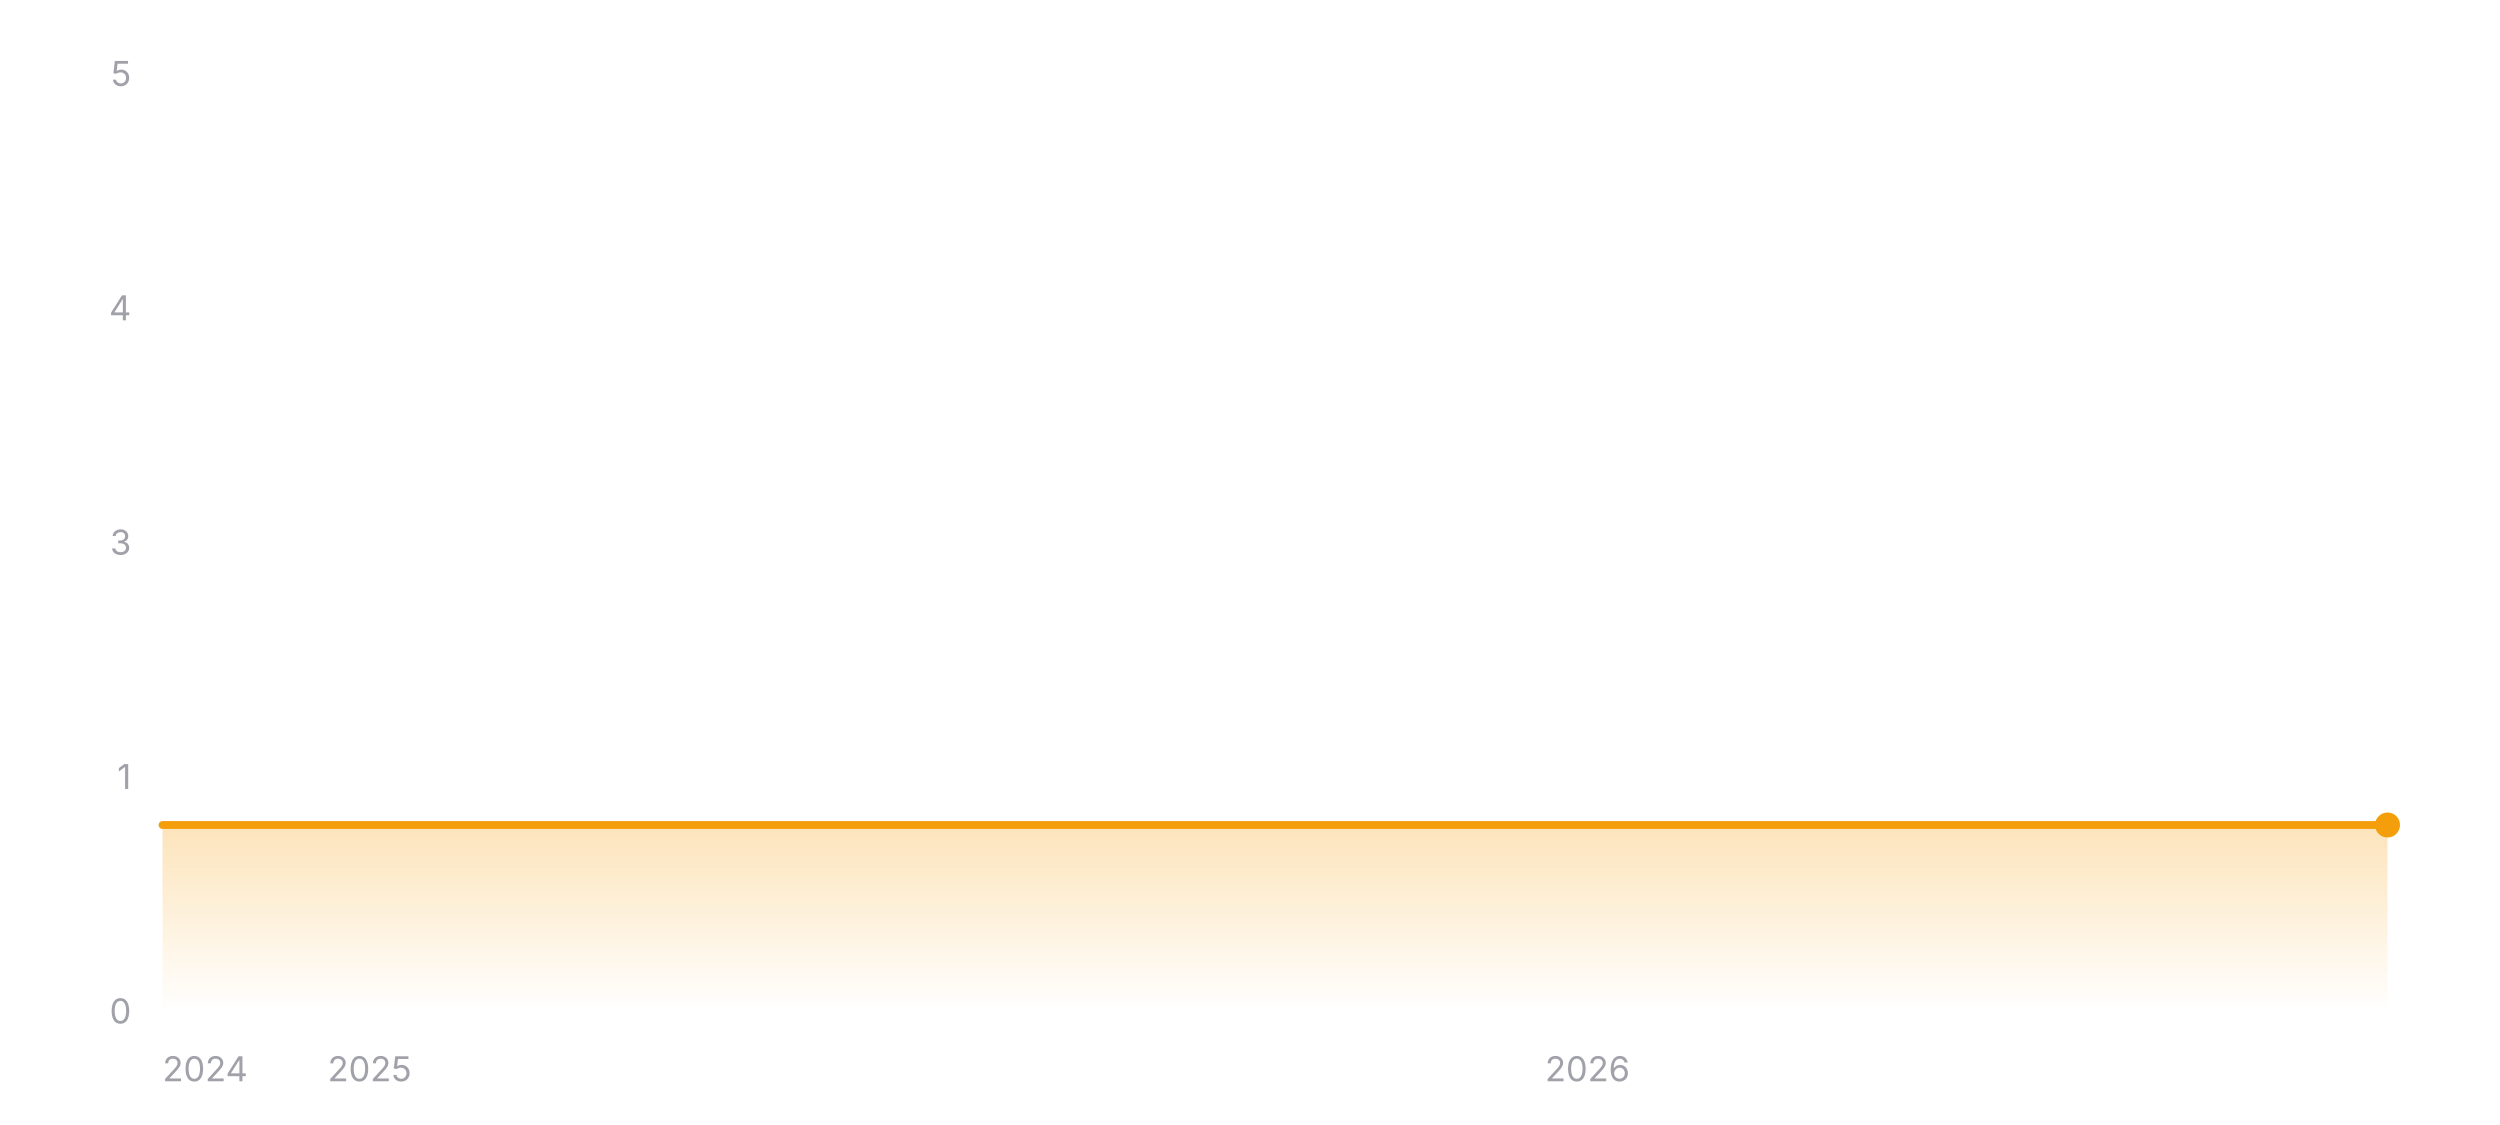
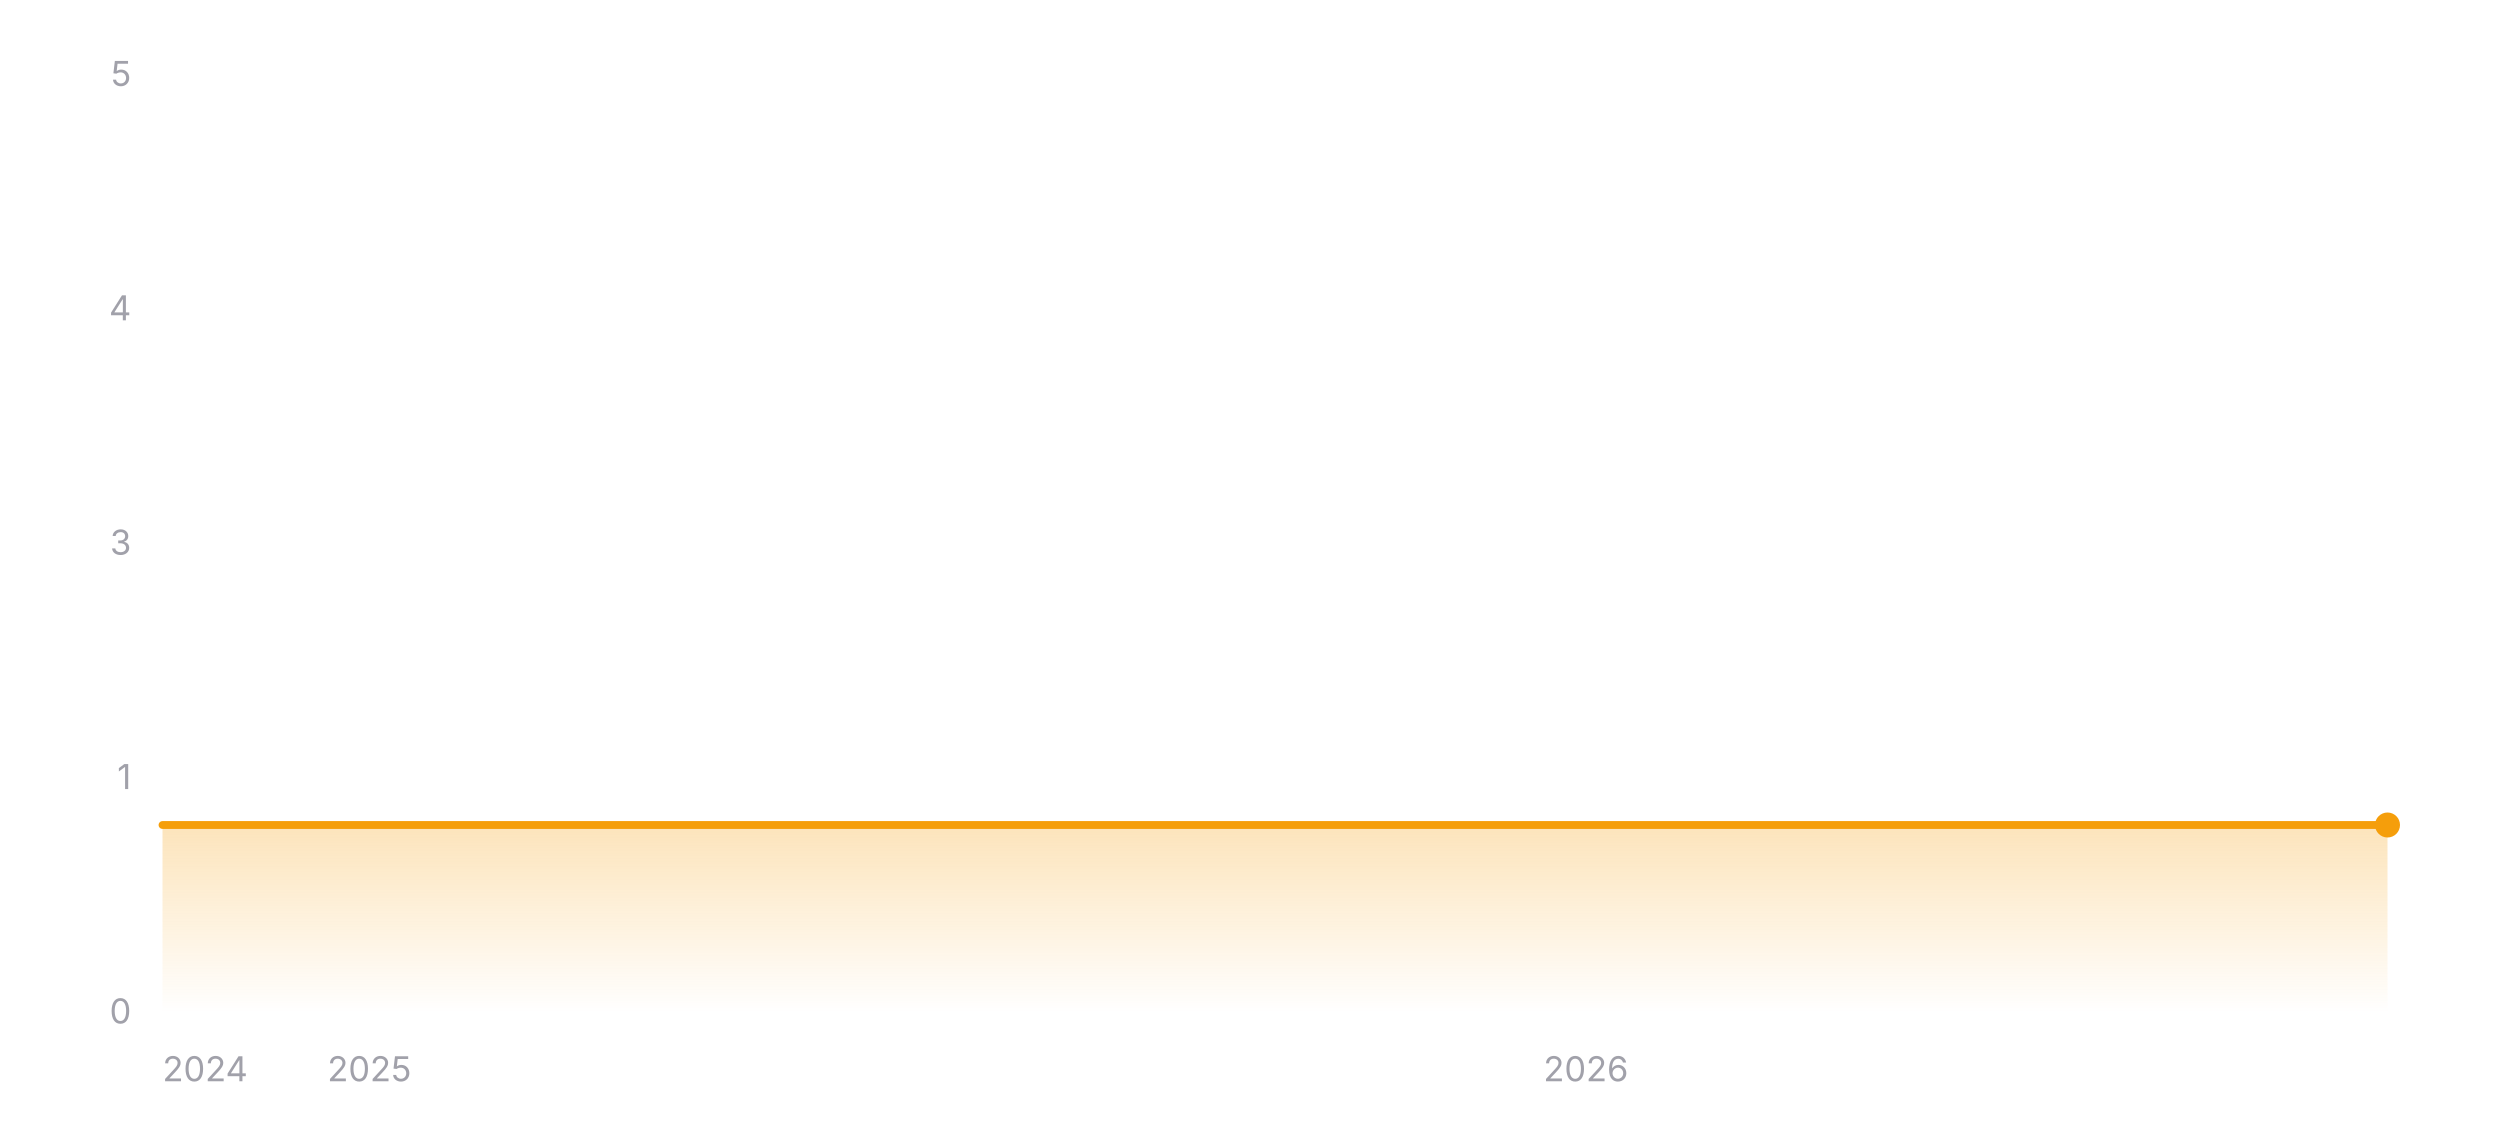
<svg xmlns="http://www.w3.org/2000/svg" width="800" height="360" viewBox="0 0 800 360" role="img" aria-label="Star history of wofy-92/markdown-online-editor">
  <defs>
    <linearGradient id="area-dark" x1="0" y1="0" x2="0" y2="1">
      <stop offset="0%" stop-color="#f59e0b" stop-opacity="0.28" />
      <stop offset="100%" stop-color="#f59e0b" stop-opacity="0" />
    </linearGradient>
  </defs>
  <line x1="52" y1="324" x2="764" y2="324" stroke="rgba(255,255,255,0.12)" stroke-width="1" />
  <text x="42" y="327.5" text-anchor="end" font-size="11" fill="#a1a1aa" font-family="ui-sans-serif, system-ui, -apple-system, BlinkMacSystemFont, 'Segoe UI', sans-serif">0</text>
  <line x1="52" y1="249" x2="764" y2="249" stroke="rgba(255,255,255,0.12)" stroke-width="1" stroke-dasharray="3 3" />
  <text x="42" y="252.5" text-anchor="end" font-size="11" fill="#a1a1aa" font-family="ui-sans-serif, system-ui, -apple-system, BlinkMacSystemFont, 'Segoe UI', sans-serif">1</text>
  <line x1="52" y1="174" x2="764" y2="174" stroke="rgba(255,255,255,0.12)" stroke-width="1" stroke-dasharray="3 3" />
  <text x="42" y="177.5" text-anchor="end" font-size="11" fill="#a1a1aa" font-family="ui-sans-serif, system-ui, -apple-system, BlinkMacSystemFont, 'Segoe UI', sans-serif">3</text>
  <line x1="52" y1="99" x2="764" y2="99" stroke="rgba(255,255,255,0.12)" stroke-width="1" stroke-dasharray="3 3" />
  <text x="42" y="102.5" text-anchor="end" font-size="11" fill="#a1a1aa" font-family="ui-sans-serif, system-ui, -apple-system, BlinkMacSystemFont, 'Segoe UI', sans-serif">4</text>
  <line x1="52" y1="24" x2="764" y2="24" stroke="rgba(255,255,255,0.12)" stroke-width="1" stroke-dasharray="3 3" />
  <text x="42" y="27.5" text-anchor="end" font-size="11" fill="#a1a1aa" font-family="ui-sans-serif, system-ui, -apple-system, BlinkMacSystemFont, 'Segoe UI', sans-serif">5</text>
  <polygon fill="url(#area-dark)" points="52,324 52,264 764,264 764,324" />
  <polyline fill="none" stroke="#f59e0b" stroke-width="2.5" stroke-linecap="round" stroke-linejoin="round" points="52,264 764,264" />
  <circle cx="764" cy="264" r="4" fill="#f59e0b" />
  <text x="52" y="346" text-anchor="start" font-size="11" fill="#a1a1aa" font-family="ui-sans-serif, system-ui, -apple-system, BlinkMacSystemFont, 'Segoe UI', sans-serif">2024</text>
-   <text x="118.28" y="346" text-anchor="middle" font-size="11" fill="#a1a1aa" font-family="ui-sans-serif, system-ui, -apple-system, BlinkMacSystemFont, 'Segoe UI', sans-serif">2025</text>
-   <text x="508" y="346" text-anchor="middle" font-size="11" fill="#a1a1aa" font-family="ui-sans-serif, system-ui, -apple-system, BlinkMacSystemFont, 'Segoe UI', sans-serif">2026</text>
+   <text x="118.2" y="346" text-anchor="middle" font-size="11" fill="#a1a1aa" font-family="ui-sans-serif, system-ui, -apple-system, BlinkMacSystemFont, 'Segoe UI', sans-serif">2025</text>
+   <text x="507.48" y="346" text-anchor="middle" font-size="11" fill="#a1a1aa" font-family="ui-sans-serif, system-ui, -apple-system, BlinkMacSystemFont, 'Segoe UI', sans-serif">2026</text>
</svg>
